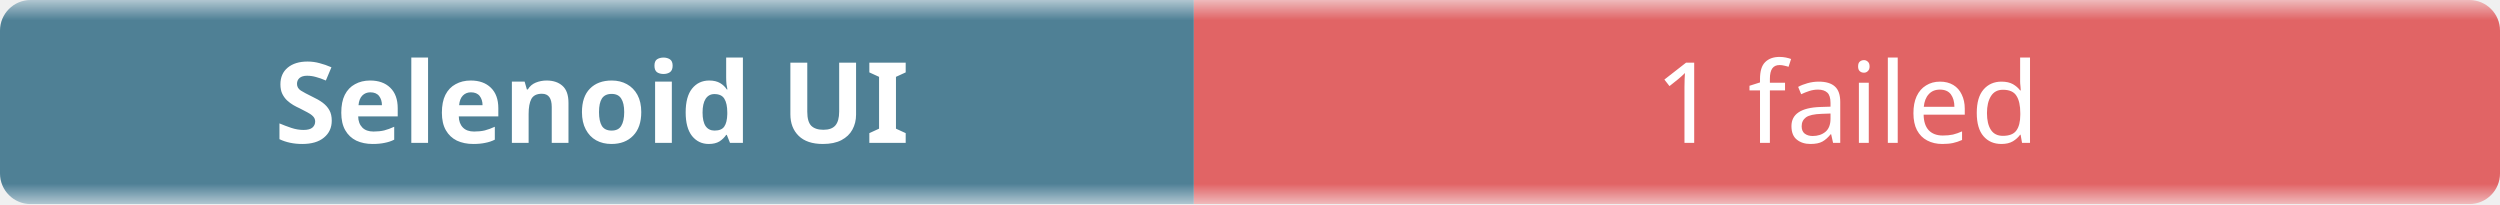
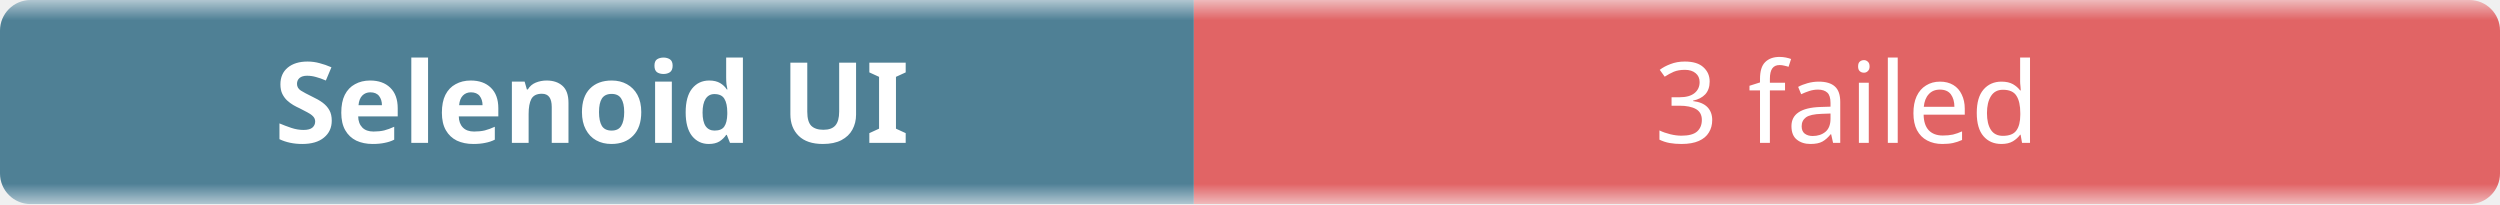
- <svg xmlns="http://www.w3.org/2000/svg" width="245" height="20" role="img" aria-label="Selenoid UI: 1 failed">
+ <svg xmlns="http://www.w3.org/2000/svg" width="245" height="20" role="img" aria-label="Selenoid UI: 3 failed">
  <linearGradient id="b" x2="0" y2="100%">
    <stop offset="0" stop-color="#f8fafc" stop-opacity=".7" />
    <stop offset=".1" stop-color="#eef2f7" stop-opacity=".3" />
    <stop offset=".9" stop-color="#eef2f7" stop-opacity=".3" />
    <stop offset="1" stop-color="#f8fafc" stop-opacity=".7" />
  </linearGradient>
  <mask id="m">
    <rect width="245" height="20" rx="3" fill="#fff" />
  </mask>
  <g mask="url(#m)">
    <rect width="117" height="20" fill="#0b4f6c" />
    <rect x="117" width="128" height="20" fill="#dc2626" />
    <rect width="245" height="20" fill="url(#b)" />
  </g>
  <g fill="#fff" text-anchor="middle" font-family="ui-sans-serif,system-ui,sans-serif" font-size="11">
    <text x="58" y="14" font-weight="600">Selenoid UI</text>
-     <text x="181" y="14">1 failed</text>
+     <text x="181" y="14">3 failed</text>
  </g>
</svg>
